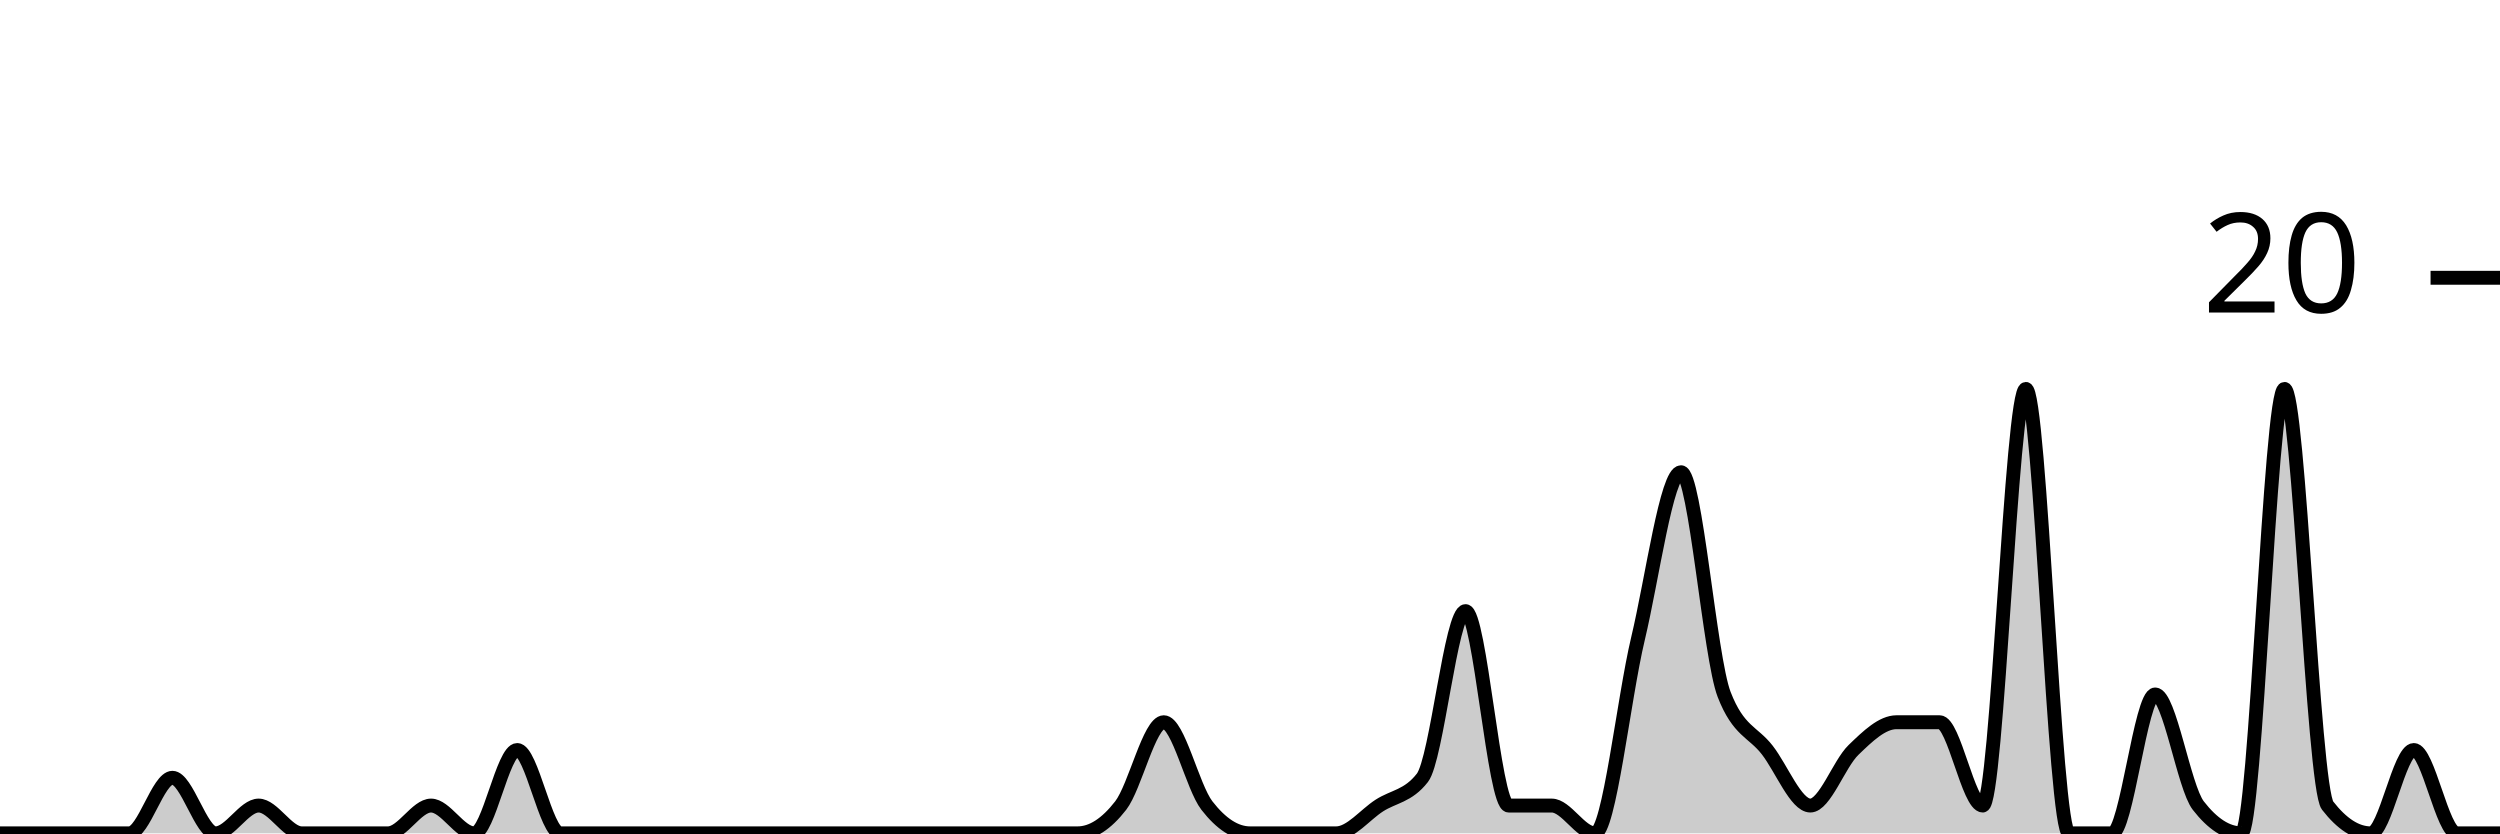
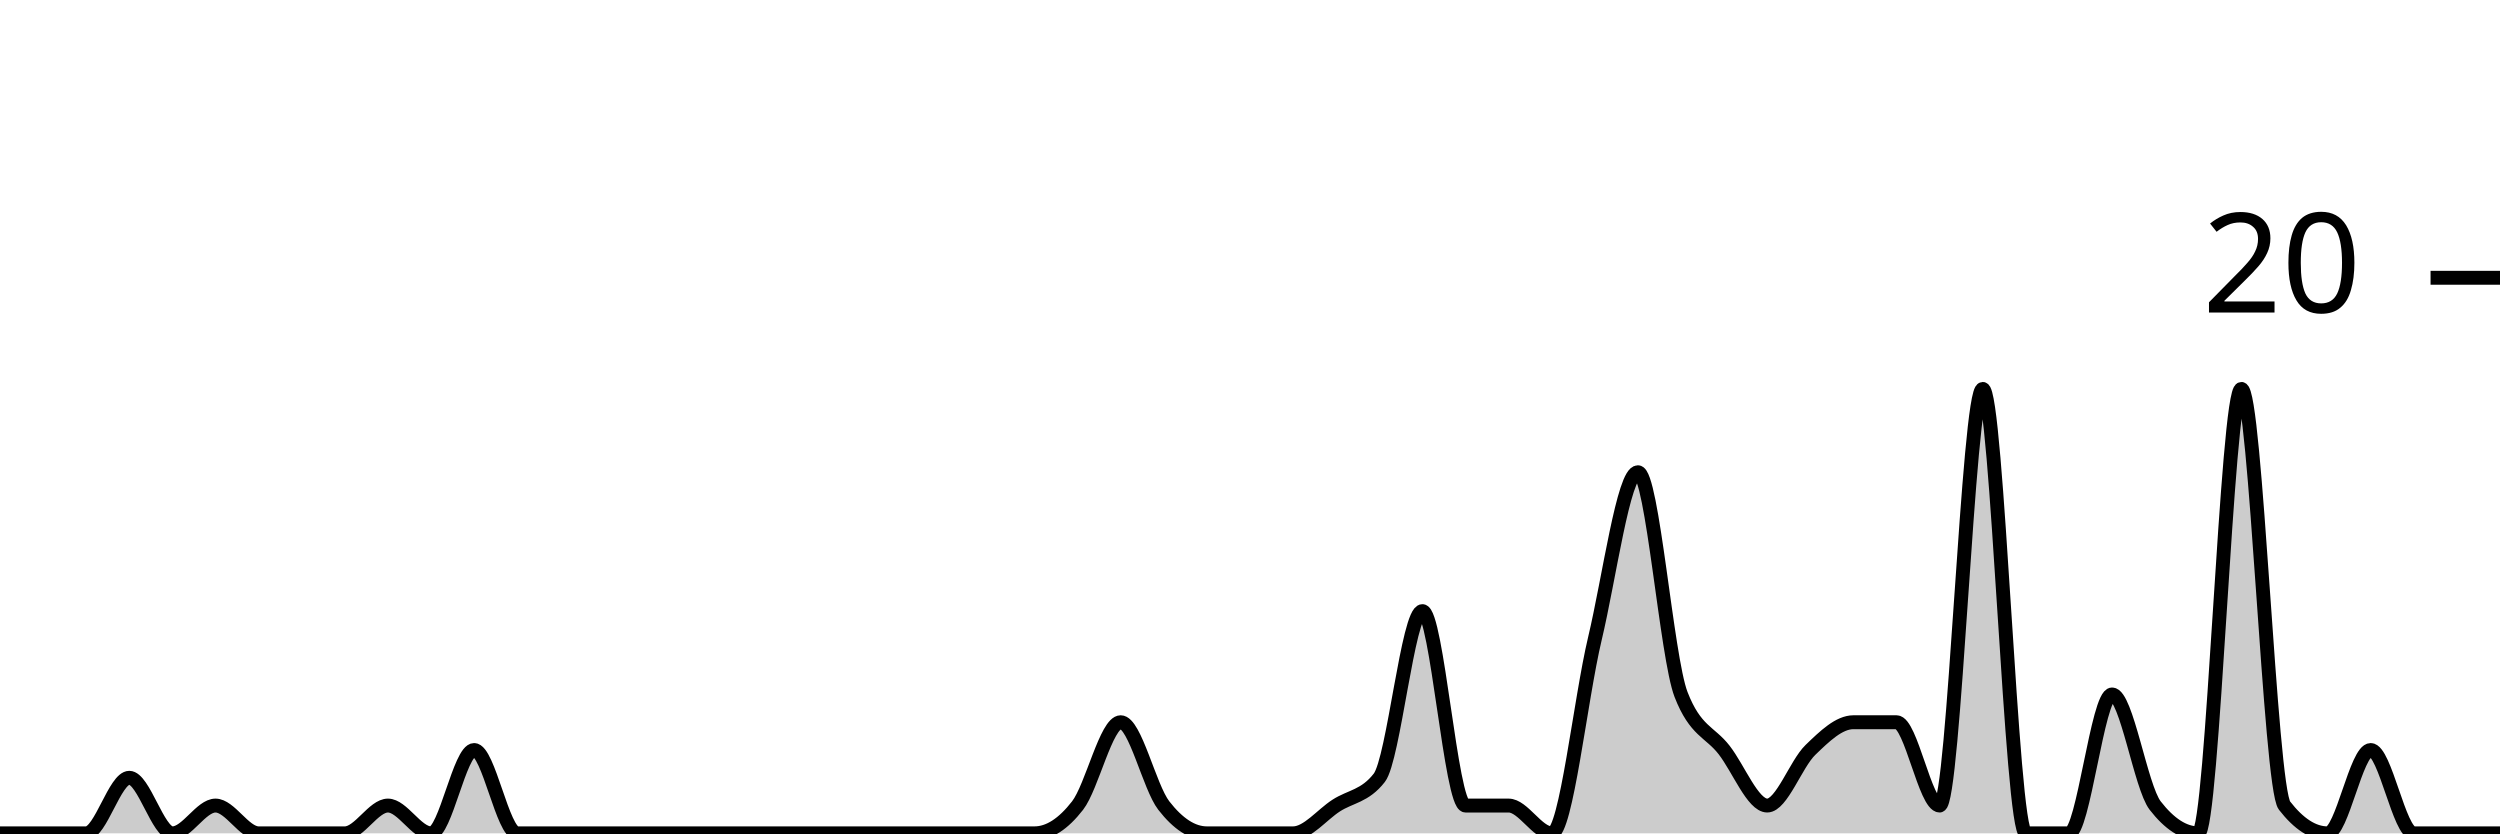
<svg xmlns="http://www.w3.org/2000/svg" viewBox="0 0 180 60">
  <g transform="translate(0,20)">
-     <path class="area" fill="rgba(0, 0, 0, 0.2)" d="M0,40C1.034,40,2.069,40,3.103,40C4.138,40,5.172,40,6.207,40C7.241,40,8.276,40,9.31,40C10.345,40,11.379,36,12.414,36C13.448,36,14.483,40,15.517,40C16.552,40,17.586,38,18.621,38C19.655,38,20.69,40,21.724,40C22.759,40,23.793,40,24.828,40C25.862,40,26.897,40,27.931,40C28.966,40,30,38,31.034,38C32.069,38,33.103,40,34.138,40C35.172,40,36.207,34,37.241,34C38.276,34,39.31,40,40.345,40C41.379,40,42.414,40,43.448,40C44.483,40,45.517,40,46.552,40C47.586,40,48.621,40,49.655,40C50.69,40,51.724,40,52.759,40C53.793,40,54.828,40,55.862,40C56.897,40,57.931,40,58.966,40C60,40,61.034,40,62.069,40C63.103,40,64.138,40,65.172,40C66.207,40,67.241,40,68.276,40C69.31,40,70.345,40,71.379,40C72.414,40,73.448,40,74.483,40C75.517,40,76.552,40,77.586,40C78.621,40,79.655,39.333,80.69,38C81.724,36.667,82.759,32,83.793,32C84.828,32,85.862,36.667,86.897,38C87.931,39.333,88.966,40,90,40C91.034,40,92.069,40,93.103,40C94.138,40,95.172,40,96.207,40C97.241,40,98.276,38.667,99.31,38C100.345,37.333,101.379,37.333,102.414,36C103.448,34.667,104.483,24,105.517,24C106.552,24,107.586,38,108.621,38C109.655,38,110.69,38,111.724,38C112.759,38,113.793,40,114.828,40C115.862,40,116.897,30.333,117.931,26C118.966,21.667,120,14,121.034,14C122.069,14,123.103,27.333,124.138,30C125.172,32.667,126.207,32.667,127.241,34C128.276,35.333,129.31,38,130.345,38C131.379,38,132.414,35,133.448,34C134.483,33,135.517,32,136.552,32C137.586,32,138.621,32,139.655,32C140.69,32,141.724,38,142.759,38C143.793,38,144.828,8,145.862,8C146.897,8,147.931,40,148.966,40C150,40,151.034,40,152.069,40C153.103,40,154.138,30,155.172,30C156.207,30,157.241,36.667,158.276,38C159.31,39.333,160.345,40,161.379,40C162.414,40,163.448,8,164.483,8C165.517,8,166.552,36.667,167.586,38C168.621,39.333,169.655,40,170.69,40C171.724,40,172.759,34,173.793,34C174.828,34,175.862,40,176.897,40C177.931,40,178.966,40,180,40L180,40C178.966,40,177.931,40,176.897,40C175.862,40,174.828,40,173.793,40C172.759,40,171.724,40,170.69,40C169.655,40,168.621,40,167.586,40C166.552,40,165.517,40,164.483,40C163.448,40,162.414,40,161.379,40C160.345,40,159.31,40,158.276,40C157.241,40,156.207,40,155.172,40C154.138,40,153.103,40,152.069,40C151.034,40,150,40,148.966,40C147.931,40,146.897,40,145.862,40C144.828,40,143.793,40,142.759,40C141.724,40,140.69,40,139.655,40C138.621,40,137.586,40,136.552,40C135.517,40,134.483,40,133.448,40C132.414,40,131.379,40,130.345,40C129.31,40,128.276,40,127.241,40C126.207,40,125.172,40,124.138,40C123.103,40,122.069,40,121.034,40C120,40,118.966,40,117.931,40C116.897,40,115.862,40,114.828,40C113.793,40,112.759,40,111.724,40C110.69,40,109.655,40,108.621,40C107.586,40,106.552,40,105.517,40C104.483,40,103.448,40,102.414,40C101.379,40,100.345,40,99.31,40C98.276,40,97.241,40,96.207,40C95.172,40,94.138,40,93.103,40C92.069,40,91.034,40,90,40C88.966,40,87.931,40,86.897,40C85.862,40,84.828,40,83.793,40C82.759,40,81.724,40,80.69,40C79.655,40,78.621,40,77.586,40C76.552,40,75.517,40,74.483,40C73.448,40,72.414,40,71.379,40C70.345,40,69.31,40,68.276,40C67.241,40,66.207,40,65.172,40C64.138,40,63.103,40,62.069,40C61.034,40,60,40,58.966,40C57.931,40,56.897,40,55.862,40C54.828,40,53.793,40,52.759,40C51.724,40,50.69,40,49.655,40C48.621,40,47.586,40,46.552,40C45.517,40,44.483,40,43.448,40C42.414,40,41.379,40,40.345,40C39.31,40,38.276,40,37.241,40C36.207,40,35.172,40,34.138,40C33.103,40,32.069,40,31.034,40C30,40,28.966,40,27.931,40C26.897,40,25.862,40,24.828,40C23.793,40,22.759,40,21.724,40C20.69,40,19.655,40,18.621,40C17.586,40,16.552,40,15.517,40C14.483,40,13.448,40,12.414,40C11.379,40,10.345,40,9.31,40C8.276,40,7.241,40,6.207,40C5.172,40,4.138,40,3.103,40C2.069,40,1.034,40,0,40Z" />
-     <path class="line" stroke="black" fill="none" d="M0,40C1.034,40,2.069,40,3.103,40C4.138,40,5.172,40,6.207,40C7.241,40,8.276,40,9.31,40C10.345,40,11.379,36,12.414,36C13.448,36,14.483,40,15.517,40C16.552,40,17.586,38,18.621,38C19.655,38,20.69,40,21.724,40C22.759,40,23.793,40,24.828,40C25.862,40,26.897,40,27.931,40C28.966,40,30,38,31.034,38C32.069,38,33.103,40,34.138,40C35.172,40,36.207,34,37.241,34C38.276,34,39.31,40,40.345,40C41.379,40,42.414,40,43.448,40C44.483,40,45.517,40,46.552,40C47.586,40,48.621,40,49.655,40C50.69,40,51.724,40,52.759,40C53.793,40,54.828,40,55.862,40C56.897,40,57.931,40,58.966,40C60,40,61.034,40,62.069,40C63.103,40,64.138,40,65.172,40C66.207,40,67.241,40,68.276,40C69.31,40,70.345,40,71.379,40C72.414,40,73.448,40,74.483,40C75.517,40,76.552,40,77.586,40C78.621,40,79.655,39.333,80.69,38C81.724,36.667,82.759,32,83.793,32C84.828,32,85.862,36.667,86.897,38C87.931,39.333,88.966,40,90,40C91.034,40,92.069,40,93.103,40C94.138,40,95.172,40,96.207,40C97.241,40,98.276,38.667,99.31,38C100.345,37.333,101.379,37.333,102.414,36C103.448,34.667,104.483,24,105.517,24C106.552,24,107.586,38,108.621,38C109.655,38,110.69,38,111.724,38C112.759,38,113.793,40,114.828,40C115.862,40,116.897,30.333,117.931,26C118.966,21.667,120,14,121.034,14C122.069,14,123.103,27.333,124.138,30C125.172,32.667,126.207,32.667,127.241,34C128.276,35.333,129.31,38,130.345,38C131.379,38,132.414,35,133.448,34C134.483,33,135.517,32,136.552,32C137.586,32,138.621,32,139.655,32C140.69,32,141.724,38,142.759,38C143.793,38,144.828,8,145.862,8C146.897,8,147.931,40,148.966,40C150,40,151.034,40,152.069,40C153.103,40,154.138,30,155.172,30C156.207,30,157.241,36.667,158.276,38C159.31,39.333,160.345,40,161.379,40C162.414,40,163.448,8,164.483,8C165.517,8,166.552,36.667,167.586,38C168.621,39.333,169.655,40,170.69,40C171.724,40,172.759,34,173.793,34C174.828,34,175.862,40,176.897,40C177.931,40,178.966,40,180,40" />
+     <path class="area" fill="rgba(0, 0, 0, 0.2)" d="M0,40C1.034,40,2.069,40,3.103,40C4.138,40,5.172,40,6.207,40C7.241,40,8.276,36,9.31,36C10.345,36,11.379,40,12.414,40C13.448,40,14.483,38,15.517,38C16.552,38,17.586,40,18.621,40C19.655,40,20.69,40,21.724,40C22.759,40,23.793,40,24.828,40C25.862,40,26.897,38,27.931,38C28.966,38,30,40,31.034,40C32.069,40,33.103,34,34.138,34C35.172,34,36.207,40,37.241,40C38.276,40,39.31,40,40.345,40C41.379,40,42.414,40,43.448,40C44.483,40,45.517,40,46.552,40C47.586,40,48.621,40,49.655,40C50.69,40,51.724,40,52.759,40C53.793,40,54.828,40,55.862,40C56.897,40,57.931,40,58.966,40C60,40,61.034,40,62.069,40C63.103,40,64.138,40,65.172,40C66.207,40,67.241,40,68.276,40C69.31,40,70.345,40,71.379,40C72.414,40,73.448,40,74.483,40C75.517,40,76.552,39.333,77.586,38C78.621,36.667,79.655,32,80.69,32C81.724,32,82.759,36.667,83.793,38C84.828,39.333,85.862,40,86.897,40C87.931,40,88.966,40,90,40C91.034,40,92.069,40,93.103,40C94.138,40,95.172,38.667,96.207,38C97.241,37.333,98.276,37.333,99.31,36C100.345,34.667,101.379,24,102.414,24C103.448,24,104.483,38,105.517,38C106.552,38,107.586,38,108.621,38C109.655,38,110.69,40,111.724,40C112.759,40,113.793,30.333,114.828,26C115.862,21.667,116.897,14,117.931,14C118.966,14,120,27.333,121.034,30C122.069,32.667,123.103,32.667,124.138,34C125.172,35.333,126.207,38,127.241,38C128.276,38,129.31,35,130.345,34C131.379,33,132.414,32,133.448,32C134.483,32,135.517,32,136.552,32C137.586,32,138.621,38,139.655,38C140.69,38,141.724,8,142.759,8C143.793,8,144.828,40,145.862,40C146.897,40,147.931,40,148.966,40C150,40,151.034,30,152.069,30C153.103,30,154.138,36.667,155.172,38C156.207,39.333,157.241,40,158.276,40C159.31,40,160.345,8,161.379,8C162.414,8,163.448,36.667,164.483,38C165.517,39.333,166.552,40,167.586,40C168.621,40,169.655,34,170.69,34C171.724,34,172.759,40,173.793,40C174.828,40,175.862,40,176.897,40C177.931,40,178.966,40,180,40L180,40C178.966,40,177.931,40,176.897,40C175.862,40,174.828,40,173.793,40C172.759,40,171.724,40,170.69,40C169.655,40,168.621,40,167.586,40C166.552,40,165.517,40,164.483,40C163.448,40,162.414,40,161.379,40C160.345,40,159.31,40,158.276,40C157.241,40,156.207,40,155.172,40C154.138,40,153.103,40,152.069,40C151.034,40,150,40,148.966,40C147.931,40,146.897,40,145.862,40C144.828,40,143.793,40,142.759,40C141.724,40,140.69,40,139.655,40C138.621,40,137.586,40,136.552,40C135.517,40,134.483,40,133.448,40C132.414,40,131.379,40,130.345,40C129.31,40,128.276,40,127.241,40C126.207,40,125.172,40,124.138,40C123.103,40,122.069,40,121.034,40C120,40,118.966,40,117.931,40C116.897,40,115.862,40,114.828,40C113.793,40,112.759,40,111.724,40C110.69,40,109.655,40,108.621,40C107.586,40,106.552,40,105.517,40C104.483,40,103.448,40,102.414,40C101.379,40,100.345,40,99.31,40C98.276,40,97.241,40,96.207,40C95.172,40,94.138,40,93.103,40C92.069,40,91.034,40,90,40C88.966,40,87.931,40,86.897,40C85.862,40,84.828,40,83.793,40C82.759,40,81.724,40,80.69,40C79.655,40,78.621,40,77.586,40C76.552,40,75.517,40,74.483,40C73.448,40,72.414,40,71.379,40C70.345,40,69.31,40,68.276,40C67.241,40,66.207,40,65.172,40C64.138,40,63.103,40,62.069,40C61.034,40,60,40,58.966,40C57.931,40,56.897,40,55.862,40C54.828,40,53.793,40,52.759,40C51.724,40,50.69,40,49.655,40C48.621,40,47.586,40,46.552,40C45.517,40,44.483,40,43.448,40C42.414,40,41.379,40,40.345,40C39.31,40,38.276,40,37.241,40C36.207,40,35.172,40,34.138,40C33.103,40,32.069,40,31.034,40C30,40,28.966,40,27.931,40C26.897,40,25.862,40,24.828,40C23.793,40,22.759,40,21.724,40C20.69,40,19.655,40,18.621,40C17.586,40,16.552,40,15.517,40C14.483,40,13.448,40,12.414,40C11.379,40,10.345,40,9.31,40C8.276,40,7.241,40,6.207,40C5.172,40,4.138,40,3.103,40C2.069,40,1.034,40,0,40Z" />
+     <path class="line" stroke="black" fill="none" d="M0,40C1.034,40,2.069,40,3.103,40C4.138,40,5.172,40,6.207,40C7.241,40,8.276,36,9.31,36C10.345,36,11.379,40,12.414,40C13.448,40,14.483,38,15.517,38C16.552,38,17.586,40,18.621,40C19.655,40,20.69,40,21.724,40C22.759,40,23.793,40,24.828,40C25.862,40,26.897,38,27.931,38C28.966,38,30,40,31.034,40C32.069,40,33.103,34,34.138,34C35.172,34,36.207,40,37.241,40C38.276,40,39.31,40,40.345,40C41.379,40,42.414,40,43.448,40C44.483,40,45.517,40,46.552,40C47.586,40,48.621,40,49.655,40C50.69,40,51.724,40,52.759,40C53.793,40,54.828,40,55.862,40C56.897,40,57.931,40,58.966,40C60,40,61.034,40,62.069,40C63.103,40,64.138,40,65.172,40C66.207,40,67.241,40,68.276,40C69.31,40,70.345,40,71.379,40C72.414,40,73.448,40,74.483,40C75.517,40,76.552,39.333,77.586,38C78.621,36.667,79.655,32,80.69,32C81.724,32,82.759,36.667,83.793,38C84.828,39.333,85.862,40,86.897,40C87.931,40,88.966,40,90,40C91.034,40,92.069,40,93.103,40C94.138,40,95.172,38.667,96.207,38C97.241,37.333,98.276,37.333,99.31,36C100.345,34.667,101.379,24,102.414,24C103.448,24,104.483,38,105.517,38C106.552,38,107.586,38,108.621,38C109.655,38,110.69,40,111.724,40C112.759,40,113.793,30.333,114.828,26C115.862,21.667,116.897,14,117.931,14C118.966,14,120,27.333,121.034,30C122.069,32.667,123.103,32.667,124.138,34C125.172,35.333,126.207,38,127.241,38C128.276,38,129.31,35,130.345,34C131.379,33,132.414,32,133.448,32C134.483,32,135.517,32,136.552,32C137.586,32,138.621,38,139.655,38C140.69,38,141.724,8,142.759,8C143.793,8,144.828,40,145.862,40C146.897,40,147.931,40,148.966,40C150,40,151.034,30,152.069,30C153.103,30,154.138,36.667,155.172,38C156.207,39.333,157.241,40,158.276,40C159.31,40,160.345,8,161.379,8C162.414,8,163.448,36.667,164.483,38C165.517,39.333,166.552,40,167.586,40C168.621,40,169.655,34,170.69,34C171.724,34,172.759,40,173.793,40C174.828,40,175.862,40,176.897,40C177.931,40,178.966,40,180,40" />
    <path class="axis-ceiling" stroke-width="1" stroke="black" fill="none" d="M175,0L180,0" />
    <text class="axis-ceiling-label" font-family="sans-serif" text-anchor="end" font-size="10px" x="170" y="2.5">20</text>
  </g>
</svg>
